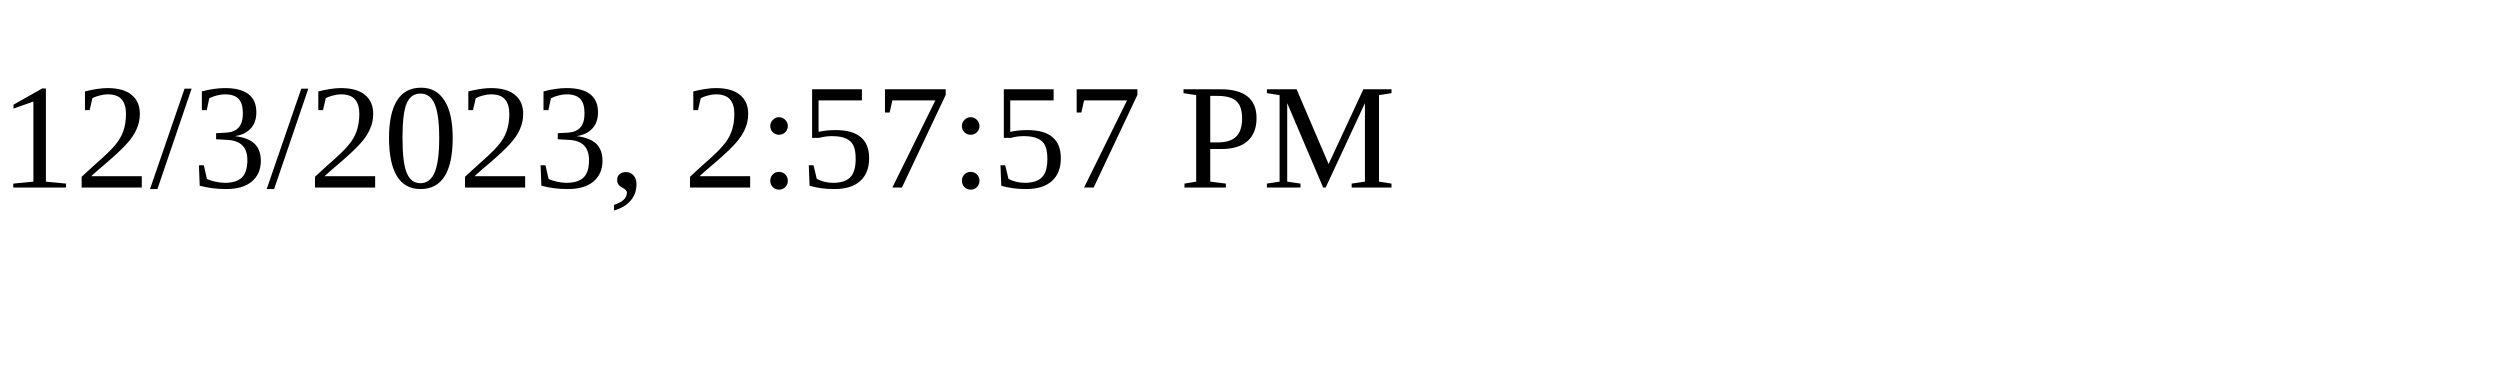
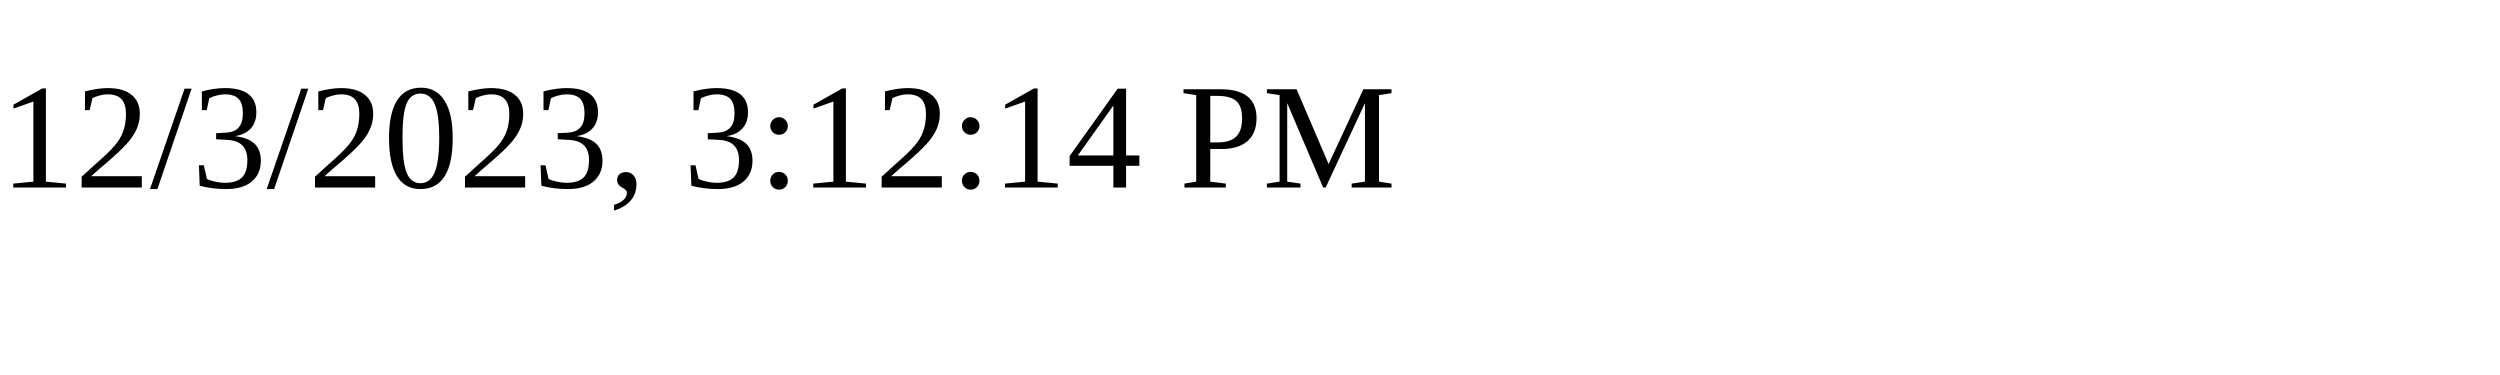
<svg xmlns="http://www.w3.org/2000/svg" height="30" width="200">
-   <text x="0" y="15">12/3/2023, 2:57:57 PM</text>
+   <text x="0" y="15">12/3/2023, 3:12:14 PM</text>
</svg>
